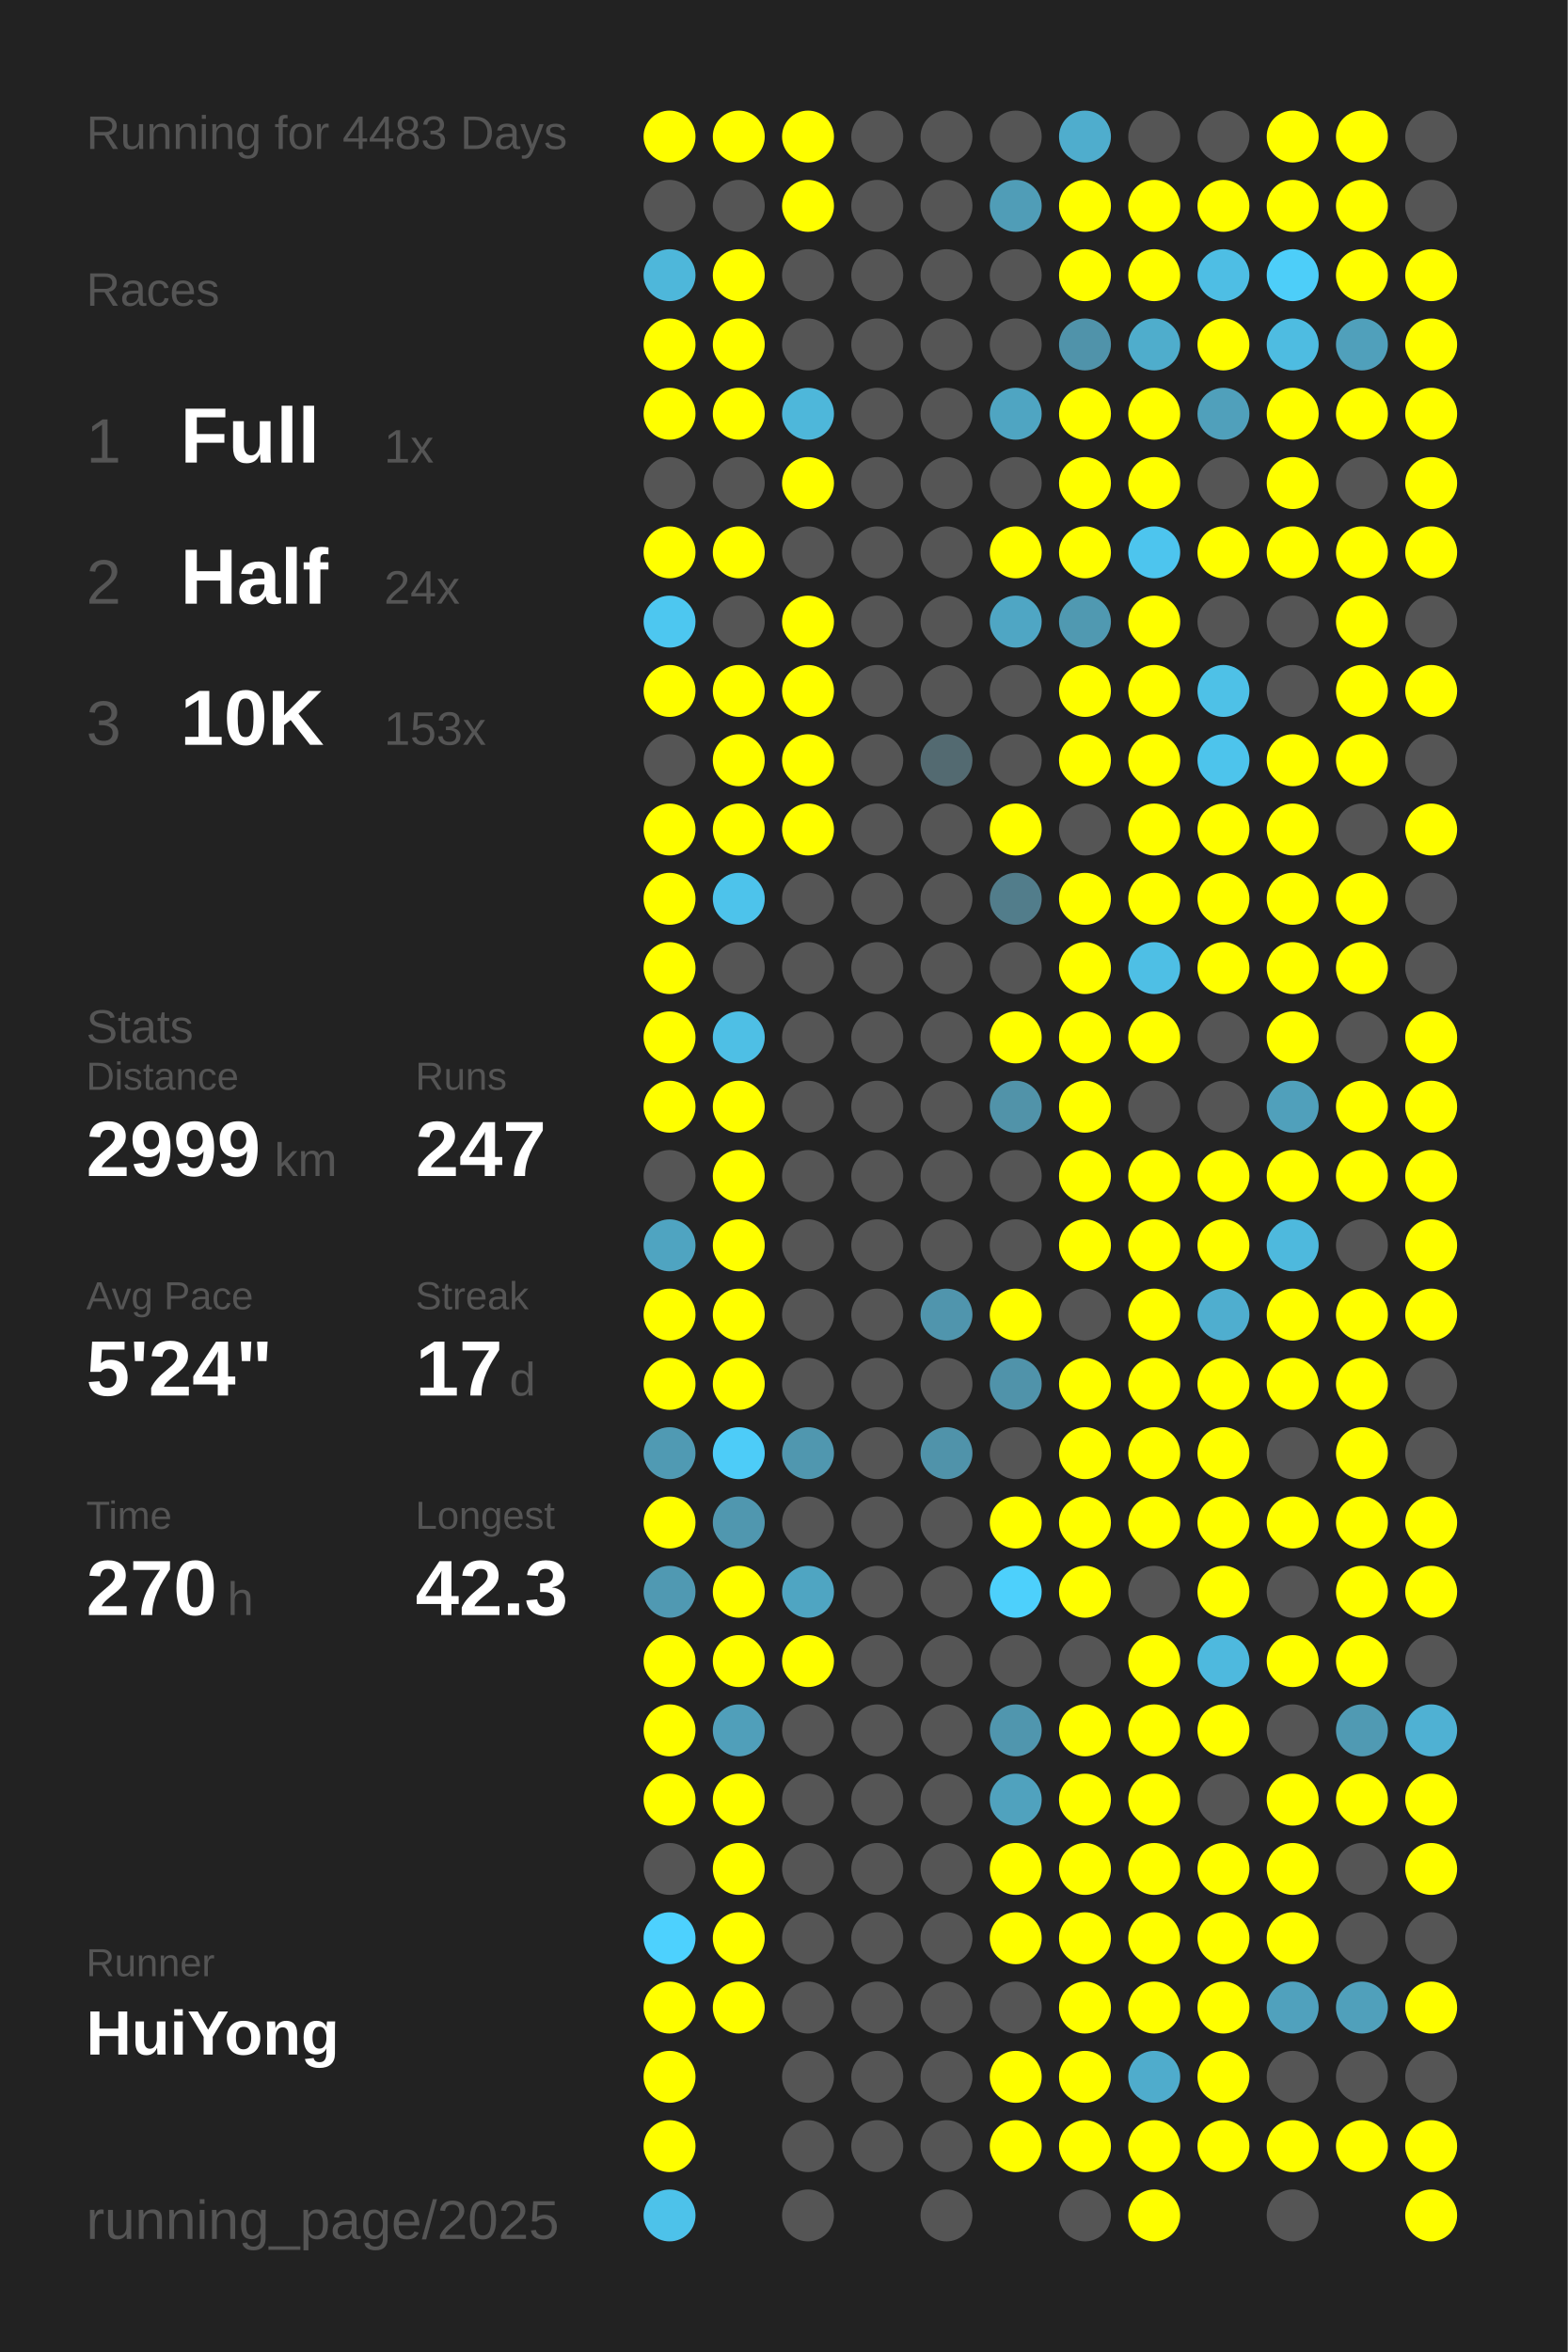
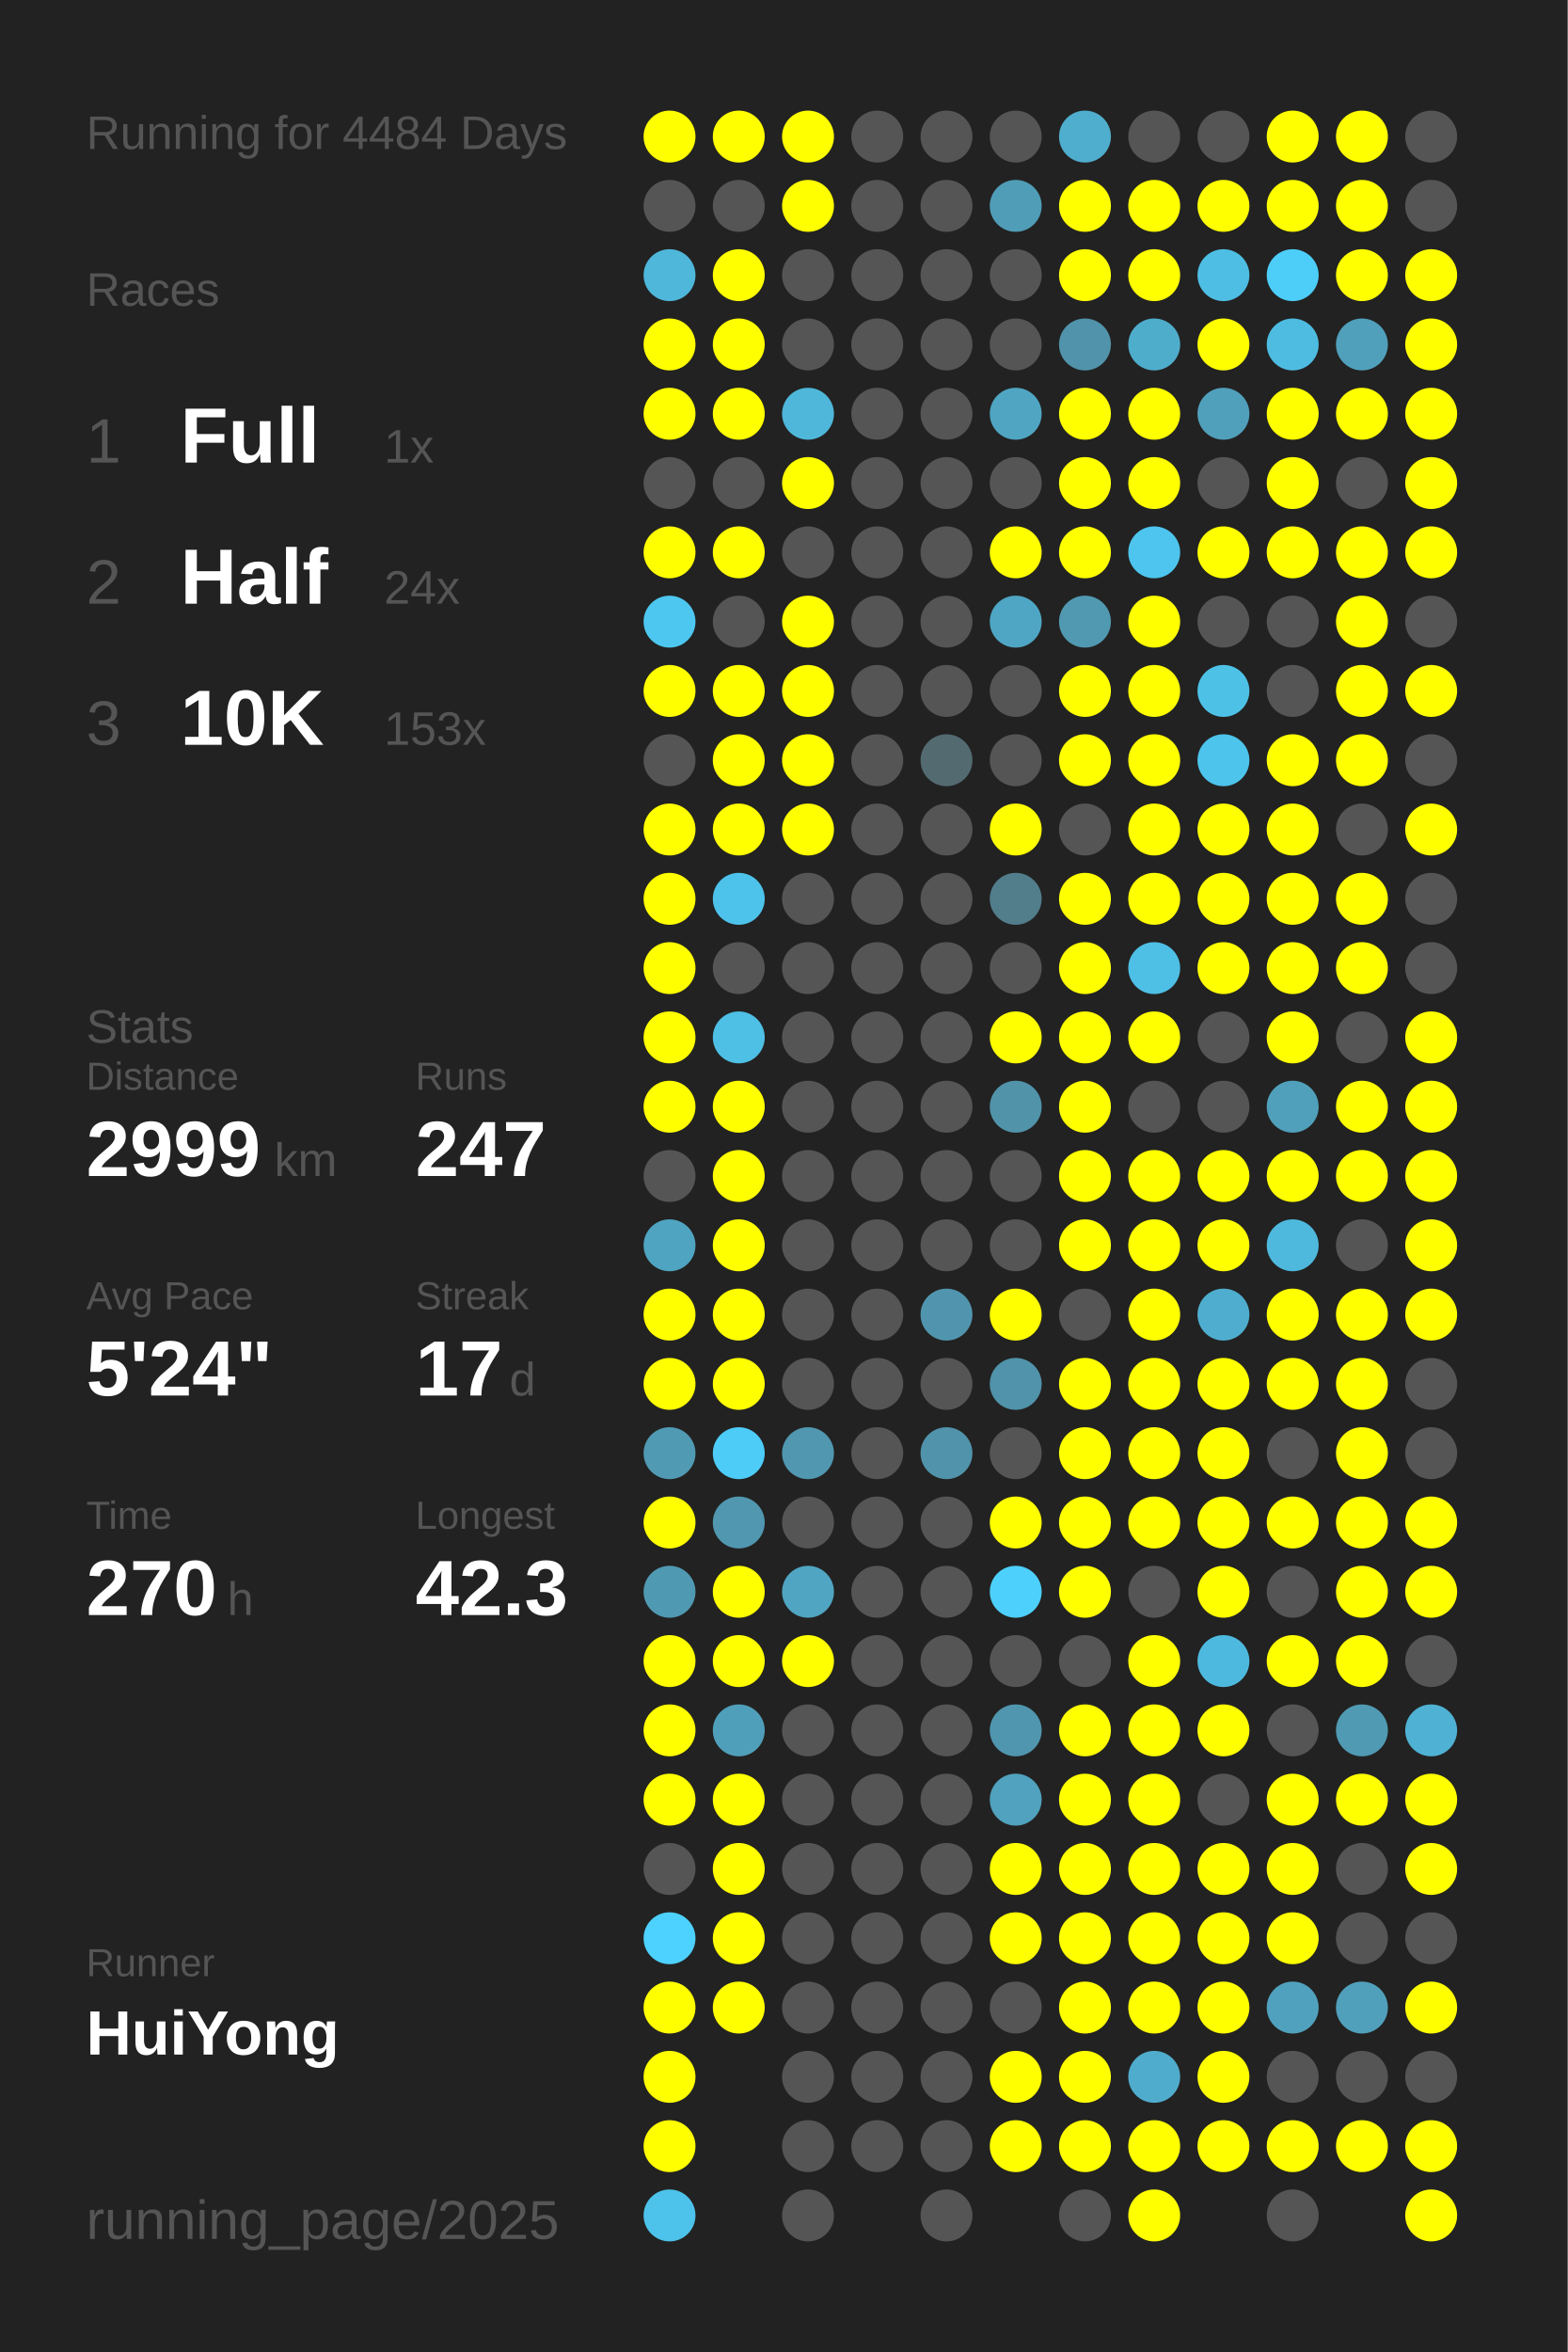
<svg xmlns="http://www.w3.org/2000/svg" baseProfile="full" height="300mm" version="1.1" viewBox="0,0,200,300" width="200mm">
  <defs />
  <rect fill="#222222" height="300" width="200" x="0" y="0" />
-   <text fill="#555555" style="font-size:6px; font-family:Arial;" x="11" y="19">Running for 4483 Days</text>
+   <text fill="#555555" style="font-size:6px; font-family:Arial;" x="11" y="19">Running for 4484 Days</text>
  <text fill="#555555" style="font-size:6px; font-family:Arial;" x="11" y="39">Races</text>
  <text fill="#555555" style="font-size:8px; font-family:Arial;" x="11" y="59">1</text>
  <text fill="#FFFFFF" style="font-size:10px; font-family:Arial; font-weight:bold;" x="23" y="59">Full</text>
  <text fill="#555555" style="font-size:6px; font-family:Arial;" x="49" y="59">1x</text>
  <text fill="#555555" style="font-size:8px; font-family:Arial;" x="11" y="77">2</text>
  <text fill="#FFFFFF" style="font-size:10px; font-family:Arial; font-weight:bold;" x="23" y="77">Half</text>
  <text fill="#555555" style="font-size:6px; font-family:Arial;" x="49" y="77">24x</text>
  <text fill="#555555" style="font-size:8px; font-family:Arial;" x="11" y="95">3</text>
  <text fill="#FFFFFF" style="font-size:10px; font-family:Arial; font-weight:bold;" x="23" y="95">10K</text>
  <text fill="#555555" style="font-size:6px; font-family:Arial;" x="49" y="95">153x</text>
  <text fill="#555555" style="font-size:6px; font-family:Arial;" x="11" y="133">Stats</text>
  <text fill="#555555" style="font-size:5px; font-family:Arial;" x="11" y="139">Distance</text>
  <text fill="#FFFFFF" style="font-size:10px; font-family:Arial; font-weight:bold;" x="11" y="150">2999</text>
  <text fill="#555555" style="font-size:6px; font-family:Arial;" x="35" y="150">km</text>
  <text fill="#555555" style="font-size:5px; font-family:Arial;" x="53" y="139">Runs</text>
  <text fill="#FFFFFF" style="font-size:10px; font-family:Arial; font-weight:bold;" x="53" y="150">247</text>
  <text fill="#555555" style="font-size:5px; font-family:Arial;" x="11" y="167">Avg Pace</text>
  <text fill="#FFFFFF" style="font-size:10px; font-family:Arial; font-weight:bold;" x="11" y="178">5'24"</text>
  <text fill="#555555" style="font-size:5px; font-family:Arial;" x="53" y="167">Streak</text>
  <text fill="#FFFFFF" style="font-size:10px; font-family:Arial; font-weight:bold;" x="53" y="178">17</text>
  <text fill="#555555" style="font-size:6px; font-family:Arial;" x="65" y="178">d</text>
  <text fill="#555555" style="font-size:5px; font-family:Arial;" x="11" y="195">Time</text>
  <text fill="#FFFFFF" style="font-size:10px; font-family:Arial; font-weight:bold;" x="11" y="206">270</text>
  <text fill="#555555" style="font-size:6px; font-family:Arial;" x="29" y="206">h</text>
  <text fill="#555555" style="font-size:5px; font-family:Arial;" x="53" y="195">Longest</text>
  <text fill="#FFFFFF" style="font-size:10px; font-family:Arial; font-weight:bold;" x="53" y="206">42.3</text>
  <text fill="#555555" style="font-size:5px; font-family:Arial;" x="11" y="252.065">Runner</text>
  <text fill="#FFFFFF" style="font-size:8px; font-family:Arial; font-weight:bold;" x="11" y="262.065">HuiYong</text>
  <text fill="#555555" style="font-size:7px; font-family:Arial;" x="11" y="285.581">running_page/2025</text>
  <circle cx="85.417" cy="17.419" fill="#FFFF00" r="3.312" />
  <circle cx="85.417" cy="26.258" fill="#555555" r="3.312" />
  <circle cx="85.417" cy="35.097" fill="#4eb7da" r="3.312" />
  <circle cx="85.417" cy="43.935" fill="#FFFF00" r="3.312" />
  <circle cx="85.417" cy="52.774" fill="#FFFF00" r="3.312" />
  <circle cx="85.417" cy="61.613" fill="#555555" r="3.312" />
  <circle cx="85.417" cy="70.452" fill="#FFFF00" r="3.312" />
  <circle cx="85.417" cy="79.29" fill="#4dc7f0" r="3.312" />
  <circle cx="85.417" cy="88.129" fill="#FFFF00" r="3.312" />
  <circle cx="85.417" cy="96.968" fill="#555555" r="3.312" />
  <circle cx="85.417" cy="105.806" fill="#FFFF00" r="3.312" />
  <circle cx="85.417" cy="114.645" fill="#FFFF00" r="3.312" />
  <circle cx="85.417" cy="123.484" fill="#FFFF00" r="3.312" />
  <circle cx="85.417" cy="132.323" fill="#FFFF00" r="3.312" />
  <circle cx="85.417" cy="141.161" fill="#FFFF00" r="3.312" />
  <circle cx="85.417" cy="150" fill="#555555" r="3.312" />
  <circle cx="85.417" cy="158.839" fill="#4fa4c1" r="3.312" />
  <circle cx="85.417" cy="167.677" fill="#FFFF00" r="3.312" />
  <circle cx="85.417" cy="176.516" fill="#FFFF00" r="3.312" />
  <circle cx="85.417" cy="185.355" fill="#509ab3" r="3.312" />
  <circle cx="85.417" cy="194.194" fill="#FFFF00" r="3.312" />
  <circle cx="85.417" cy="203.032" fill="#5099b2" r="3.312" />
  <circle cx="85.417" cy="211.871" fill="#FFFF00" r="3.312" />
  <circle cx="85.417" cy="220.71" fill="#FFFF00" r="3.312" />
  <circle cx="85.417" cy="229.548" fill="#FFFF00" r="3.312" />
  <circle cx="85.417" cy="238.387" fill="#555555" r="3.312" />
  <circle cx="85.417" cy="247.226" fill="#4dd1fe" r="3.312" />
  <circle cx="85.417" cy="256.065" fill="#FFFF00" r="3.312" />
  <circle cx="85.417" cy="264.903" fill="#FFFF00" r="3.312" />
  <circle cx="85.417" cy="273.742" fill="#FFFF00" r="3.312" />
  <circle cx="85.417" cy="282.581" fill="#4dc2ea" r="3.312" />
  <circle cx="94.25" cy="17.419" fill="#FFFF00" r="3.312" />
  <circle cx="94.25" cy="26.258" fill="#555555" r="3.312" />
  <circle cx="94.25" cy="35.097" fill="#FFFF00" r="3.312" />
  <circle cx="94.25" cy="43.935" fill="#FFFF00" r="3.312" />
  <circle cx="94.25" cy="52.774" fill="#FFFF00" r="3.312" />
  <circle cx="94.25" cy="61.613" fill="#555555" r="3.312" />
  <circle cx="94.25" cy="70.452" fill="#FFFF00" r="3.312" />
  <circle cx="94.25" cy="79.29" fill="#555555" r="3.312" />
  <circle cx="94.25" cy="88.129" fill="#FFFF00" r="3.312" />
  <circle cx="94.25" cy="96.968" fill="#FFFF00" r="3.312" />
  <circle cx="94.25" cy="105.806" fill="#FFFF00" r="3.312" />
  <circle cx="94.25" cy="114.645" fill="#4dc3eb" r="3.312" />
  <circle cx="94.25" cy="123.484" fill="#555555" r="3.312" />
  <circle cx="94.25" cy="132.323" fill="#4ebfe5" r="3.312" />
  <circle cx="94.25" cy="141.161" fill="#FFFF00" r="3.312" />
  <circle cx="94.25" cy="150" fill="#FFFF00" r="3.312" />
  <circle cx="94.25" cy="158.839" fill="#FFFF00" r="3.312" />
  <circle cx="94.25" cy="167.677" fill="#FFFF00" r="3.312" />
  <circle cx="94.25" cy="176.516" fill="#FFFF00" r="3.312" />
  <circle cx="94.25" cy="185.355" fill="#4dccf8" r="3.312" />
  <circle cx="94.25" cy="194.194" fill="#5097af" r="3.312" />
  <circle cx="94.25" cy="203.032" fill="#FFFF00" r="3.312" />
  <circle cx="94.25" cy="211.871" fill="#FFFF00" r="3.312" />
  <circle cx="94.25" cy="220.71" fill="#509fba" r="3.312" />
  <circle cx="94.25" cy="229.548" fill="#FFFF00" r="3.312" />
  <circle cx="94.25" cy="238.387" fill="#FFFF00" r="3.312" />
  <circle cx="94.25" cy="247.226" fill="#FFFF00" r="3.312" />
  <circle cx="94.25" cy="256.065" fill="#FFFF00" r="3.312" />
  <circle cx="103.083" cy="17.419" fill="#FFFF00" r="3.312" />
  <circle cx="103.083" cy="26.258" fill="#FFFF00" r="3.312" />
  <circle cx="103.083" cy="35.097" fill="#555555" r="3.312" />
  <circle cx="103.083" cy="43.935" fill="#555555" r="3.312" />
  <circle cx="103.083" cy="52.774" fill="#4eb7da" r="3.312" />
  <circle cx="103.083" cy="61.613" fill="#FFFF00" r="3.312" />
  <circle cx="103.083" cy="70.452" fill="#555555" r="3.312" />
  <circle cx="103.083" cy="79.29" fill="#FFFF00" r="3.312" />
  <circle cx="103.083" cy="88.129" fill="#FFFF00" r="3.312" />
  <circle cx="103.083" cy="96.968" fill="#FFFF00" r="3.312" />
  <circle cx="103.083" cy="105.806" fill="#FFFF00" r="3.312" />
  <circle cx="103.083" cy="114.645" fill="#555555" r="3.312" />
  <circle cx="103.083" cy="123.484" fill="#555555" r="3.312" />
  <circle cx="103.083" cy="132.323" fill="#555555" r="3.312" />
  <circle cx="103.083" cy="141.161" fill="#555555" r="3.312" />
  <circle cx="103.083" cy="150" fill="#555555" r="3.312" />
  <circle cx="103.083" cy="158.839" fill="#555555" r="3.312" />
  <circle cx="103.083" cy="167.677" fill="#555555" r="3.312" />
  <circle cx="103.083" cy="176.516" fill="#555555" r="3.312" />
  <circle cx="103.083" cy="185.355" fill="#5097af" r="3.312" />
  <circle cx="103.083" cy="194.194" fill="#555555" r="3.312" />
  <circle cx="103.083" cy="203.032" fill="#4fa5c2" r="3.312" />
  <circle cx="103.083" cy="211.871" fill="#FFFF00" r="3.312" />
  <circle cx="103.083" cy="220.71" fill="#555555" r="3.312" />
  <circle cx="103.083" cy="229.548" fill="#555555" r="3.312" />
  <circle cx="103.083" cy="238.387" fill="#555555" r="3.312" />
  <circle cx="103.083" cy="247.226" fill="#555555" r="3.312" />
  <circle cx="103.083" cy="256.065" fill="#555555" r="3.312" />
  <circle cx="103.083" cy="264.903" fill="#555555" r="3.312" />
  <circle cx="103.083" cy="273.742" fill="#555555" r="3.312" />
  <circle cx="103.083" cy="282.581" fill="#555555" r="3.312" />
  <circle cx="111.917" cy="17.419" fill="#555555" r="3.312" />
  <circle cx="111.917" cy="26.258" fill="#555555" r="3.312" />
  <circle cx="111.917" cy="35.097" fill="#555555" r="3.312" />
  <circle cx="111.917" cy="43.935" fill="#555555" r="3.312" />
  <circle cx="111.917" cy="52.774" fill="#555555" r="3.312" />
  <circle cx="111.917" cy="61.613" fill="#555555" r="3.312" />
  <circle cx="111.917" cy="70.452" fill="#555555" r="3.312" />
  <circle cx="111.917" cy="79.29" fill="#555555" r="3.312" />
  <circle cx="111.917" cy="88.129" fill="#555555" r="3.312" />
  <circle cx="111.917" cy="96.968" fill="#555555" r="3.312" />
  <circle cx="111.917" cy="105.806" fill="#555555" r="3.312" />
  <circle cx="111.917" cy="114.645" fill="#555555" r="3.312" />
  <circle cx="111.917" cy="123.484" fill="#555555" r="3.312" />
  <circle cx="111.917" cy="132.323" fill="#555555" r="3.312" />
  <circle cx="111.917" cy="141.161" fill="#555555" r="3.312" />
  <circle cx="111.917" cy="150" fill="#555555" r="3.312" />
  <circle cx="111.917" cy="158.839" fill="#555555" r="3.312" />
  <circle cx="111.917" cy="167.677" fill="#555555" r="3.312" />
  <circle cx="111.917" cy="176.516" fill="#555555" r="3.312" />
  <circle cx="111.917" cy="185.355" fill="#555555" r="3.312" />
  <circle cx="111.917" cy="194.194" fill="#555555" r="3.312" />
  <circle cx="111.917" cy="203.032" fill="#555555" r="3.312" />
  <circle cx="111.917" cy="211.871" fill="#555555" r="3.312" />
  <circle cx="111.917" cy="220.71" fill="#555555" r="3.312" />
  <circle cx="111.917" cy="229.548" fill="#555555" r="3.312" />
  <circle cx="111.917" cy="238.387" fill="#555555" r="3.312" />
  <circle cx="111.917" cy="247.226" fill="#555555" r="3.312" />
  <circle cx="111.917" cy="256.065" fill="#555555" r="3.312" />
  <circle cx="111.917" cy="264.903" fill="#555555" r="3.312" />
  <circle cx="111.917" cy="273.742" fill="#555555" r="3.312" />
  <circle cx="120.75" cy="17.419" fill="#555555" r="3.312" />
  <circle cx="120.75" cy="26.258" fill="#555555" r="3.312" />
  <circle cx="120.75" cy="35.097" fill="#555555" r="3.312" />
  <circle cx="120.75" cy="43.935" fill="#555555" r="3.312" />
  <circle cx="120.75" cy="52.774" fill="#555555" r="3.312" />
  <circle cx="120.75" cy="61.613" fill="#555555" r="3.312" />
  <circle cx="120.75" cy="70.452" fill="#555555" r="3.312" />
  <circle cx="120.75" cy="79.29" fill="#555555" r="3.312" />
  <circle cx="120.75" cy="88.129" fill="#555555" r="3.312" />
  <circle cx="120.75" cy="96.968" fill="#536a71" r="3.312" />
  <circle cx="120.75" cy="105.806" fill="#555555" r="3.312" />
  <circle cx="120.75" cy="114.645" fill="#555555" r="3.312" />
  <circle cx="120.75" cy="123.484" fill="#555555" r="3.312" />
  <circle cx="120.75" cy="132.323" fill="#555555" r="3.312" />
  <circle cx="120.75" cy="141.161" fill="#555555" r="3.312" />
  <circle cx="120.75" cy="150" fill="#555555" r="3.312" />
  <circle cx="120.75" cy="158.839" fill="#555555" r="3.312" />
  <circle cx="120.75" cy="167.677" fill="#5095ad" r="3.312" />
  <circle cx="120.75" cy="176.516" fill="#555555" r="3.312" />
  <circle cx="120.75" cy="185.355" fill="#5093aa" r="3.312" />
  <circle cx="120.75" cy="194.194" fill="#555555" r="3.312" />
  <circle cx="120.75" cy="203.032" fill="#555555" r="3.312" />
  <circle cx="120.75" cy="211.871" fill="#555555" r="3.312" />
  <circle cx="120.75" cy="220.71" fill="#555555" r="3.312" />
  <circle cx="120.75" cy="229.548" fill="#555555" r="3.312" />
  <circle cx="120.75" cy="238.387" fill="#555555" r="3.312" />
  <circle cx="120.75" cy="247.226" fill="#555555" r="3.312" />
  <circle cx="120.75" cy="256.065" fill="#555555" r="3.312" />
  <circle cx="120.75" cy="264.903" fill="#555555" r="3.312" />
  <circle cx="120.75" cy="273.742" fill="#555555" r="3.312" />
  <circle cx="120.75" cy="282.581" fill="#555555" r="3.312" />
  <circle cx="129.583" cy="17.419" fill="#555555" r="3.312" />
  <circle cx="129.583" cy="26.258" fill="#509db7" r="3.312" />
  <circle cx="129.583" cy="35.097" fill="#555555" r="3.312" />
  <circle cx="129.583" cy="43.935" fill="#555555" r="3.312" />
  <circle cx="129.583" cy="52.774" fill="#4fa5c2" r="3.312" />
  <circle cx="129.583" cy="61.613" fill="#555555" r="3.312" />
  <circle cx="129.583" cy="70.452" fill="#FFFF00" r="3.312" />
  <circle cx="129.583" cy="79.29" fill="#4fa6c4" r="3.312" />
  <circle cx="129.583" cy="88.129" fill="#555555" r="3.312" />
  <circle cx="129.583" cy="96.968" fill="#555555" r="3.312" />
  <circle cx="129.583" cy="105.806" fill="#FFFF00" r="3.312" />
  <circle cx="129.583" cy="114.645" fill="#527d8b" r="3.312" />
  <circle cx="129.583" cy="123.484" fill="#555555" r="3.312" />
  <circle cx="129.583" cy="132.323" fill="#FFFF00" r="3.312" />
  <circle cx="129.583" cy="141.161" fill="#5193a9" r="3.312" />
  <circle cx="129.583" cy="150" fill="#555555" r="3.312" />
  <circle cx="129.583" cy="158.839" fill="#555555" r="3.312" />
  <circle cx="129.583" cy="167.677" fill="#FFFF00" r="3.312" />
  <circle cx="129.583" cy="176.516" fill="#5093aa" r="3.312" />
  <circle cx="129.583" cy="185.355" fill="#555555" r="3.312" />
  <circle cx="129.583" cy="194.194" fill="#FFFF00" r="3.312" />
  <circle cx="129.583" cy="203.032" fill="#4dd0fc" r="3.312" />
  <circle cx="129.583" cy="211.871" fill="#555555" r="3.312" />
  <circle cx="129.583" cy="220.71" fill="#5096ae" r="3.312" />
  <circle cx="129.583" cy="229.548" fill="#50a2be" r="3.312" />
  <circle cx="129.583" cy="238.387" fill="#FFFF00" r="3.312" />
  <circle cx="129.583" cy="247.226" fill="#FFFF00" r="3.312" />
  <circle cx="129.583" cy="256.065" fill="#555555" r="3.312" />
  <circle cx="129.583" cy="264.903" fill="#FFFF00" r="3.312" />
  <circle cx="129.583" cy="273.742" fill="#FFFF00" r="3.312" />
  <circle cx="138.417" cy="17.419" fill="#4fadcd" r="3.312" />
  <circle cx="138.417" cy="26.258" fill="#FFFF00" r="3.312" />
  <circle cx="138.417" cy="35.097" fill="#FFFF00" r="3.312" />
  <circle cx="138.417" cy="43.935" fill="#5093aa" r="3.312" />
  <circle cx="138.417" cy="52.774" fill="#FFFF00" r="3.312" />
  <circle cx="138.417" cy="61.613" fill="#FFFF00" r="3.312" />
  <circle cx="138.417" cy="70.452" fill="#FFFF00" r="3.312" />
  <circle cx="138.417" cy="79.29" fill="#5099b1" r="3.312" />
  <circle cx="138.417" cy="88.129" fill="#FFFF00" r="3.312" />
  <circle cx="138.417" cy="96.968" fill="#FFFF00" r="3.312" />
  <circle cx="138.417" cy="105.806" fill="#555555" r="3.312" />
  <circle cx="138.417" cy="114.645" fill="#FFFF00" r="3.312" />
  <circle cx="138.417" cy="123.484" fill="#FFFF00" r="3.312" />
  <circle cx="138.417" cy="132.323" fill="#FFFF00" r="3.312" />
  <circle cx="138.417" cy="141.161" fill="#FFFF00" r="3.312" />
  <circle cx="138.417" cy="150" fill="#FFFF00" r="3.312" />
  <circle cx="138.417" cy="158.839" fill="#FFFF00" r="3.312" />
  <circle cx="138.417" cy="167.677" fill="#555555" r="3.312" />
  <circle cx="138.417" cy="176.516" fill="#FFFF00" r="3.312" />
  <circle cx="138.417" cy="185.355" fill="#FFFF00" r="3.312" />
  <circle cx="138.417" cy="194.194" fill="#FFFF00" r="3.312" />
  <circle cx="138.417" cy="203.032" fill="#FFFF00" r="3.312" />
  <circle cx="138.417" cy="211.871" fill="#555555" r="3.312" />
  <circle cx="138.417" cy="220.71" fill="#FFFF00" r="3.312" />
  <circle cx="138.417" cy="229.548" fill="#FFFF00" r="3.312" />
  <circle cx="138.417" cy="238.387" fill="#FFFF00" r="3.312" />
  <circle cx="138.417" cy="247.226" fill="#FFFF00" r="3.312" />
  <circle cx="138.417" cy="256.065" fill="#FFFF00" r="3.312" />
  <circle cx="138.417" cy="264.903" fill="#FFFF00" r="3.312" />
  <circle cx="138.417" cy="273.742" fill="#FFFF00" r="3.312" />
  <circle cx="138.417" cy="282.581" fill="#555555" r="3.312" />
  <circle cx="147.25" cy="17.419" fill="#555555" r="3.312" />
  <circle cx="147.25" cy="26.258" fill="#FFFF00" r="3.312" />
  <circle cx="147.25" cy="35.097" fill="#FFFF00" r="3.312" />
  <circle cx="147.25" cy="43.935" fill="#4fadcc" r="3.312" />
  <circle cx="147.25" cy="52.774" fill="#FFFF00" r="3.312" />
  <circle cx="147.25" cy="61.613" fill="#FFFF00" r="3.312" />
  <circle cx="147.25" cy="70.452" fill="#4dc5ee" r="3.312" />
  <circle cx="147.25" cy="79.29" fill="#FFFF00" r="3.312" />
  <circle cx="147.25" cy="88.129" fill="#FFFF00" r="3.312" />
  <circle cx="147.25" cy="96.968" fill="#FFFF00" r="3.312" />
  <circle cx="147.25" cy="105.806" fill="#FFFF00" r="3.312" />
  <circle cx="147.25" cy="114.645" fill="#FFFF00" r="3.312" />
  <circle cx="147.25" cy="123.484" fill="#4ebfe5" r="3.312" />
  <circle cx="147.25" cy="132.323" fill="#FFFF00" r="3.312" />
  <circle cx="147.25" cy="141.161" fill="#555555" r="3.312" />
  <circle cx="147.25" cy="150" fill="#FFFF00" r="3.312" />
  <circle cx="147.25" cy="158.839" fill="#FFFF00" r="3.312" />
  <circle cx="147.25" cy="167.677" fill="#FFFF00" r="3.312" />
  <circle cx="147.25" cy="176.516" fill="#FFFF00" r="3.312" />
  <circle cx="147.25" cy="185.355" fill="#FFFF00" r="3.312" />
  <circle cx="147.25" cy="194.194" fill="#FFFF00" r="3.312" />
  <circle cx="147.25" cy="203.032" fill="#555555" r="3.312" />
  <circle cx="147.25" cy="211.871" fill="#FFFF00" r="3.312" />
  <circle cx="147.25" cy="220.71" fill="#FFFF00" r="3.312" />
  <circle cx="147.25" cy="229.548" fill="#FFFF00" r="3.312" />
  <circle cx="147.25" cy="238.387" fill="#FFFF00" r="3.312" />
  <circle cx="147.25" cy="247.226" fill="#FFFF00" r="3.312" />
  <circle cx="147.25" cy="256.065" fill="#FFFF00" r="3.312" />
  <circle cx="147.25" cy="264.903" fill="#4faccc" r="3.312" />
  <circle cx="147.25" cy="273.742" fill="#FFFF00" r="3.312" />
  <circle cx="147.25" cy="282.581" fill="#FFFF00" r="3.312" />
  <circle cx="156.083" cy="17.419" fill="#555555" r="3.312" />
  <circle cx="156.083" cy="26.258" fill="#FFFF00" r="3.312" />
  <circle cx="156.083" cy="35.097" fill="#4ebee4" r="3.312" />
  <circle cx="156.083" cy="43.935" fill="#FFFF00" r="3.312" />
  <circle cx="156.083" cy="52.774" fill="#50a0bb" r="3.312" />
  <circle cx="156.083" cy="61.613" fill="#555555" r="3.312" />
  <circle cx="156.083" cy="70.452" fill="#FFFF00" r="3.312" />
  <circle cx="156.083" cy="79.29" fill="#555555" r="3.312" />
  <circle cx="156.083" cy="88.129" fill="#4ec1e7" r="3.312" />
  <circle cx="156.083" cy="96.968" fill="#4dc4ec" r="3.312" />
  <circle cx="156.083" cy="105.806" fill="#FFFF00" r="3.312" />
  <circle cx="156.083" cy="114.645" fill="#FFFF00" r="3.312" />
  <circle cx="156.083" cy="123.484" fill="#FFFF00" r="3.312" />
  <circle cx="156.083" cy="132.323" fill="#555555" r="3.312" />
  <circle cx="156.083" cy="141.161" fill="#555555" r="3.312" />
  <circle cx="156.083" cy="150" fill="#FFFF00" r="3.312" />
  <circle cx="156.083" cy="158.839" fill="#FFFF00" r="3.312" />
  <circle cx="156.083" cy="167.677" fill="#4faecf" r="3.312" />
  <circle cx="156.083" cy="176.516" fill="#FFFF00" r="3.312" />
  <circle cx="156.083" cy="185.355" fill="#FFFF00" r="3.312" />
  <circle cx="156.083" cy="194.194" fill="#FFFF00" r="3.312" />
  <circle cx="156.083" cy="203.032" fill="#FFFF00" r="3.312" />
  <circle cx="156.083" cy="211.871" fill="#4eb9de" r="3.312" />
  <circle cx="156.083" cy="220.71" fill="#FFFF00" r="3.312" />
  <circle cx="156.083" cy="229.548" fill="#555555" r="3.312" />
  <circle cx="156.083" cy="238.387" fill="#FFFF00" r="3.312" />
  <circle cx="156.083" cy="247.226" fill="#FFFF00" r="3.312" />
  <circle cx="156.083" cy="256.065" fill="#FFFF00" r="3.312" />
  <circle cx="156.083" cy="264.903" fill="#FFFF00" r="3.312" />
  <circle cx="156.083" cy="273.742" fill="#FFFF00" r="3.312" />
  <circle cx="164.917" cy="17.419" fill="#FFFF00" r="3.312" />
  <circle cx="164.917" cy="26.258" fill="#FFFF00" r="3.312" />
  <circle cx="164.917" cy="35.097" fill="#4dcef9" r="3.312" />
  <circle cx="164.917" cy="43.935" fill="#4ebce1" r="3.312" />
  <circle cx="164.917" cy="52.774" fill="#FFFF00" r="3.312" />
  <circle cx="164.917" cy="61.613" fill="#FFFF00" r="3.312" />
  <circle cx="164.917" cy="70.452" fill="#FFFF00" r="3.312" />
  <circle cx="164.917" cy="79.29" fill="#555555" r="3.312" />
  <circle cx="164.917" cy="88.129" fill="#555555" r="3.312" />
  <circle cx="164.917" cy="96.968" fill="#FFFF00" r="3.312" />
  <circle cx="164.917" cy="105.806" fill="#FFFF00" r="3.312" />
  <circle cx="164.917" cy="114.645" fill="#FFFF00" r="3.312" />
  <circle cx="164.917" cy="123.484" fill="#FFFF00" r="3.312" />
  <circle cx="164.917" cy="132.323" fill="#FFFF00" r="3.312" />
  <circle cx="164.917" cy="141.161" fill="#50a0bb" r="3.312" />
  <circle cx="164.917" cy="150" fill="#FFFF00" r="3.312" />
  <circle cx="164.917" cy="158.839" fill="#4eb9dd" r="3.312" />
  <circle cx="164.917" cy="167.677" fill="#FFFF00" r="3.312" />
  <circle cx="164.917" cy="176.516" fill="#FFFF00" r="3.312" />
  <circle cx="164.917" cy="185.355" fill="#555555" r="3.312" />
  <circle cx="164.917" cy="194.194" fill="#FFFF00" r="3.312" />
  <circle cx="164.917" cy="203.032" fill="#555555" r="3.312" />
  <circle cx="164.917" cy="211.871" fill="#FFFF00" r="3.312" />
  <circle cx="164.917" cy="220.71" fill="#555555" r="3.312" />
  <circle cx="164.917" cy="229.548" fill="#FFFF00" r="3.312" />
  <circle cx="164.917" cy="238.387" fill="#FFFF00" r="3.312" />
  <circle cx="164.917" cy="247.226" fill="#FFFF00" r="3.312" />
  <circle cx="164.917" cy="256.065" fill="#50a1bd" r="3.312" />
  <circle cx="164.917" cy="264.903" fill="#555555" r="3.312" />
  <circle cx="164.917" cy="273.742" fill="#FFFF00" r="3.312" />
  <circle cx="164.917" cy="282.581" fill="#555555" r="3.312" />
  <circle cx="173.75" cy="17.419" fill="#FFFF00" r="3.312" />
  <circle cx="173.75" cy="26.258" fill="#FFFF00" r="3.312" />
  <circle cx="173.75" cy="35.097" fill="#FFFF00" r="3.312" />
  <circle cx="173.75" cy="43.935" fill="#50a0bb" r="3.312" />
  <circle cx="173.75" cy="52.774" fill="#FFFF00" r="3.312" />
  <circle cx="173.75" cy="61.613" fill="#555555" r="3.312" />
  <circle cx="173.75" cy="70.452" fill="#FFFF00" r="3.312" />
  <circle cx="173.75" cy="79.29" fill="#FFFF00" r="3.312" />
  <circle cx="173.75" cy="88.129" fill="#FFFF00" r="3.312" />
  <circle cx="173.75" cy="96.968" fill="#FFFF00" r="3.312" />
  <circle cx="173.75" cy="105.806" fill="#555555" r="3.312" />
  <circle cx="173.75" cy="114.645" fill="#FFFF00" r="3.312" />
  <circle cx="173.75" cy="123.484" fill="#FFFF00" r="3.312" />
  <circle cx="173.75" cy="132.323" fill="#555555" r="3.312" />
  <circle cx="173.75" cy="141.161" fill="#FFFF00" r="3.312" />
  <circle cx="173.75" cy="150" fill="#FFFF00" r="3.312" />
  <circle cx="173.75" cy="158.839" fill="#555555" r="3.312" />
  <circle cx="173.75" cy="167.677" fill="#FFFF00" r="3.312" />
  <circle cx="173.75" cy="176.516" fill="#FFFF00" r="3.312" />
  <circle cx="173.75" cy="185.355" fill="#FFFF00" r="3.312" />
  <circle cx="173.75" cy="194.194" fill="#FFFF00" r="3.312" />
  <circle cx="173.75" cy="203.032" fill="#FFFF00" r="3.312" />
  <circle cx="173.75" cy="211.871" fill="#FFFF00" r="3.312" />
  <circle cx="173.75" cy="220.71" fill="#509ab3" r="3.312" />
  <circle cx="173.75" cy="229.548" fill="#FFFF00" r="3.312" />
  <circle cx="173.75" cy="238.387" fill="#555555" r="3.312" />
  <circle cx="173.75" cy="247.226" fill="#555555" r="3.312" />
  <circle cx="173.75" cy="256.065" fill="#50a0bb" r="3.312" />
  <circle cx="173.75" cy="264.903" fill="#555555" r="3.312" />
  <circle cx="173.75" cy="273.742" fill="#FFFF00" r="3.312" />
  <circle cx="182.583" cy="17.419" fill="#555555" r="3.312" />
  <circle cx="182.583" cy="26.258" fill="#555555" r="3.312" />
  <circle cx="182.583" cy="35.097" fill="#FFFF00" r="3.312" />
  <circle cx="182.583" cy="43.935" fill="#FFFF00" r="3.312" />
  <circle cx="182.583" cy="52.774" fill="#FFFF00" r="3.312" />
  <circle cx="182.583" cy="61.613" fill="#FFFF00" r="3.312" />
  <circle cx="182.583" cy="70.452" fill="#FFFF00" r="3.312" />
  <circle cx="182.583" cy="79.29" fill="#555555" r="3.312" />
  <circle cx="182.583" cy="88.129" fill="#FFFF00" r="3.312" />
  <circle cx="182.583" cy="96.968" fill="#555555" r="3.312" />
  <circle cx="182.583" cy="105.806" fill="#FFFF00" r="3.312" />
  <circle cx="182.583" cy="114.645" fill="#555555" r="3.312" />
  <circle cx="182.583" cy="123.484" fill="#555555" r="3.312" />
  <circle cx="182.583" cy="132.323" fill="#FFFF00" r="3.312" />
  <circle cx="182.583" cy="141.161" fill="#FFFF00" r="3.312" />
  <circle cx="182.583" cy="150" fill="#FFFF00" r="3.312" />
  <circle cx="182.583" cy="158.839" fill="#FFFF00" r="3.312" />
  <circle cx="182.583" cy="167.677" fill="#FFFF00" r="3.312" />
  <circle cx="182.583" cy="176.516" fill="#555555" r="3.312" />
  <circle cx="182.583" cy="185.355" fill="#555555" r="3.312" />
  <circle cx="182.583" cy="194.194" fill="#FFFF00" r="3.312" />
  <circle cx="182.583" cy="203.032" fill="#FFFF00" r="3.312" />
  <circle cx="182.583" cy="211.871" fill="#555555" r="3.312" />
  <circle cx="182.583" cy="220.71" fill="#4fb1d3" r="3.312" />
  <circle cx="182.583" cy="229.548" fill="#FFFF00" r="3.312" />
  <circle cx="182.583" cy="238.387" fill="#FFFF00" r="3.312" />
  <circle cx="182.583" cy="247.226" fill="#555555" r="3.312" />
  <circle cx="182.583" cy="256.065" fill="#FFFF00" r="3.312" />
  <circle cx="182.583" cy="264.903" fill="#555555" r="3.312" />
  <circle cx="182.583" cy="273.742" fill="#FFFF00" r="3.312" />
  <circle cx="182.583" cy="282.581" fill="#FFFF00" r="3.312" />
</svg>
